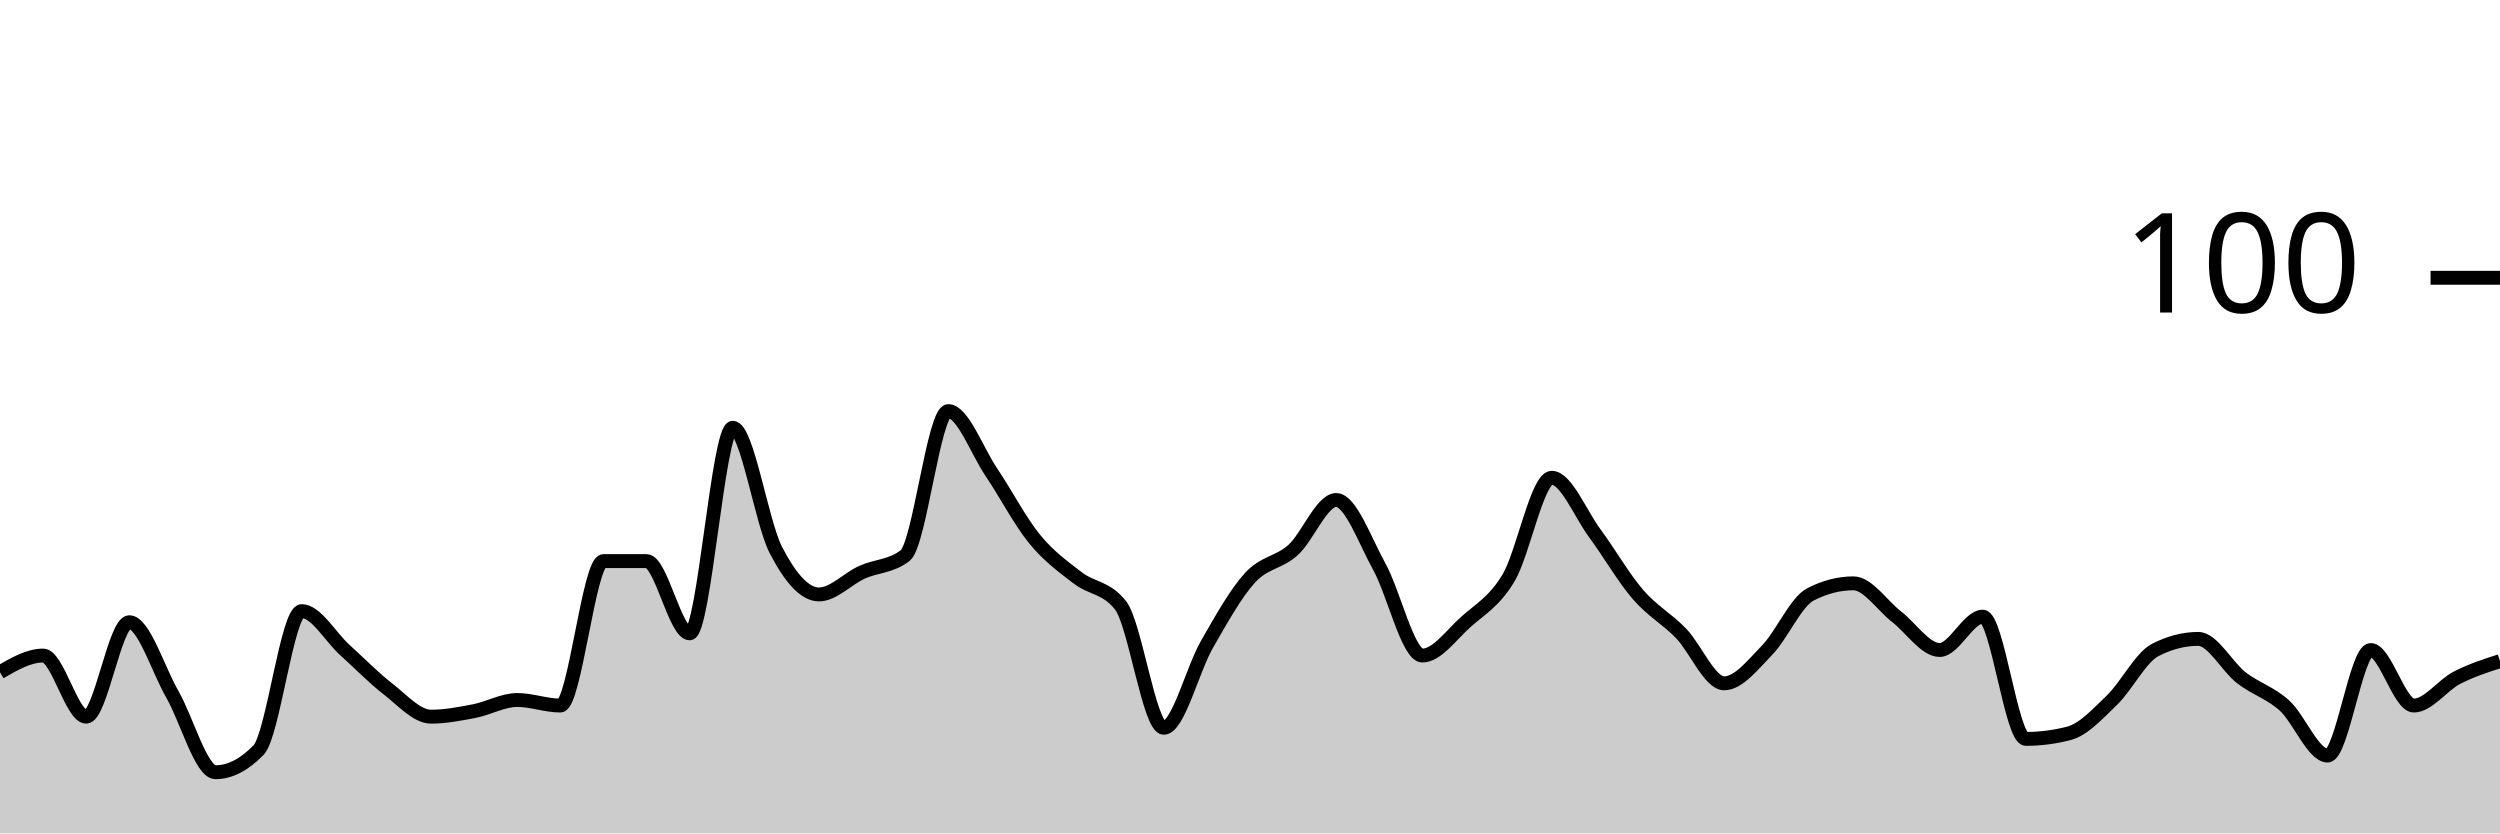
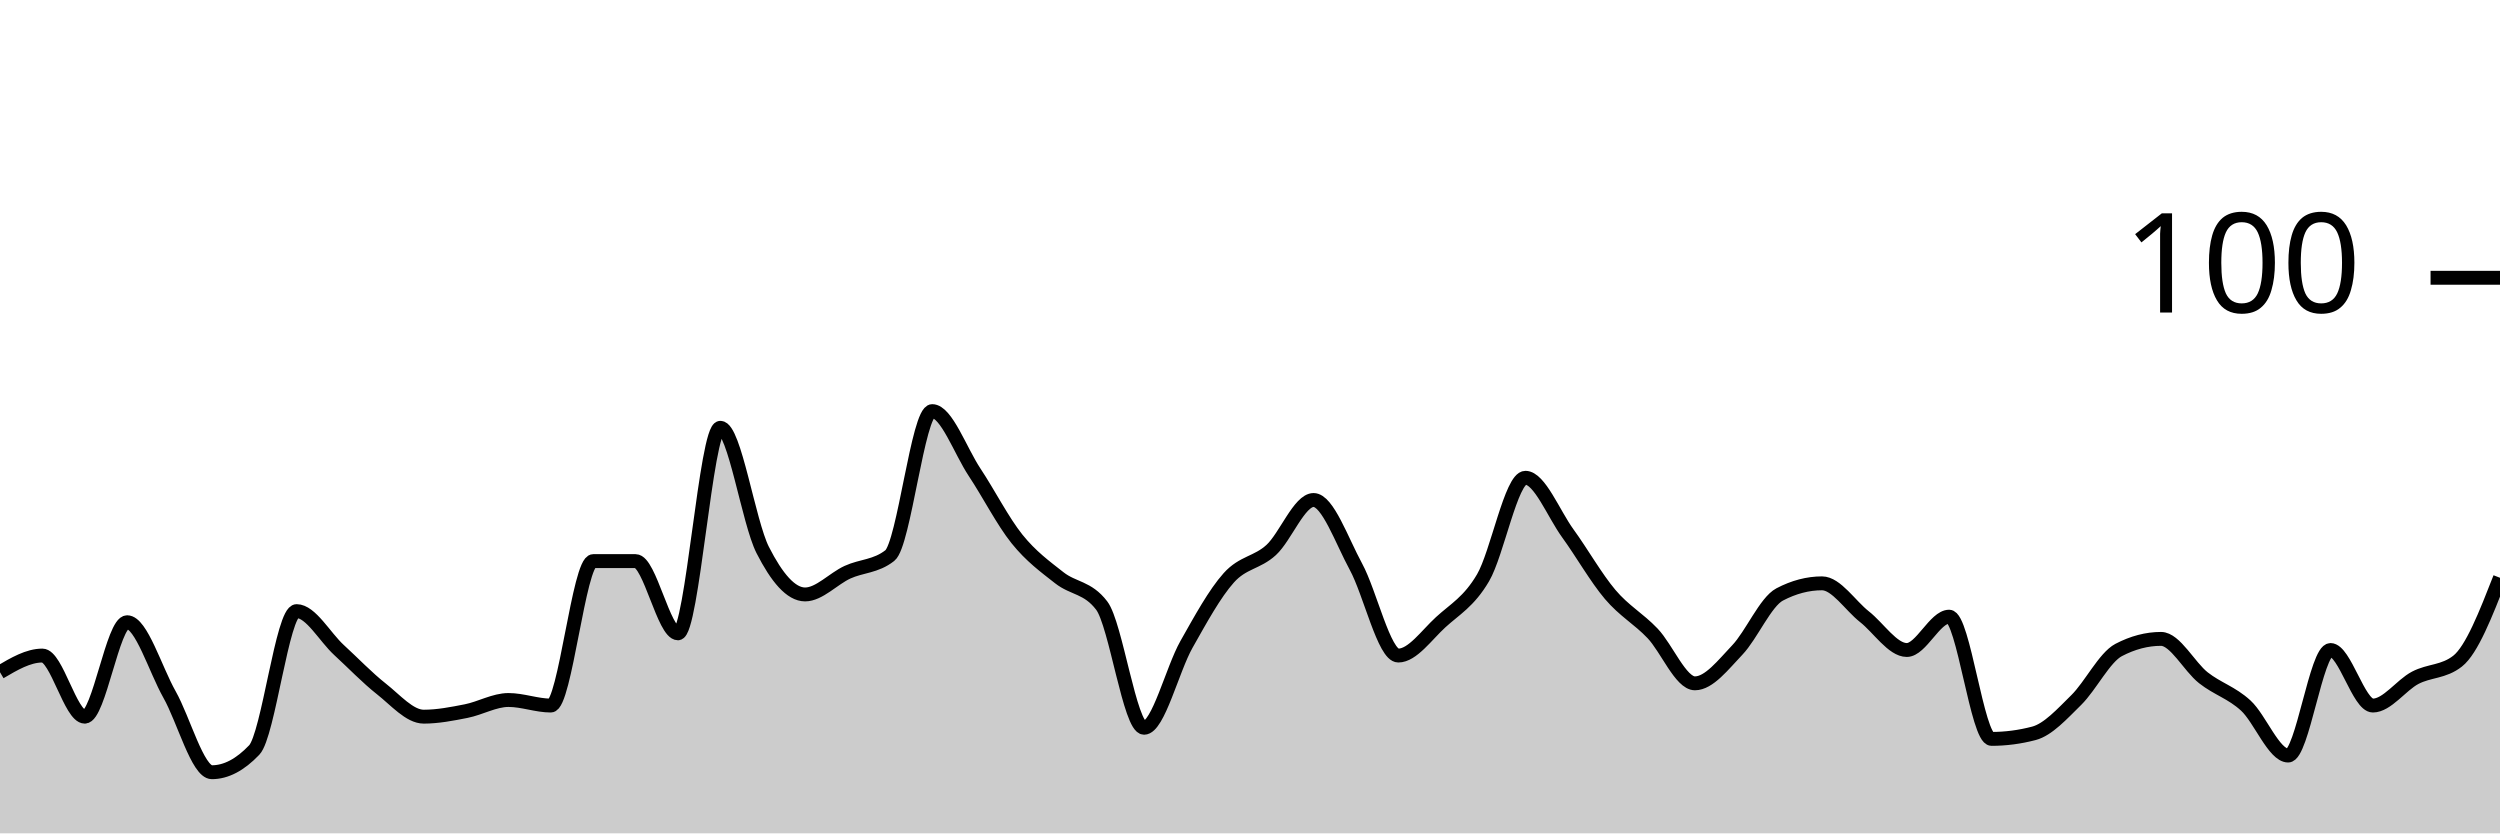
<svg xmlns="http://www.w3.org/2000/svg" viewBox="0 0 180 60">
  <g transform="translate(0,20)">
-     <path class="area" fill="rgba(0, 0, 0, 0.2)" d="M0,28.4C1.034,27.8,2.069,27.2,3.103,27.2C4.138,27.2,5.172,31.6,6.207,31.6C7.241,31.6,8.276,24.8,9.31,24.8C10.345,24.8,11.379,28.2,12.414,30C13.448,31.8,14.483,35.6,15.517,35.6C16.552,35.6,17.586,35.067,18.621,34C19.655,32.933,20.69,24,21.724,24C22.759,24,23.793,25.867,24.828,26.8C25.862,27.733,26.897,28.8,27.931,29.6C28.966,30.4,30,31.6,31.034,31.6C32.069,31.6,33.103,31.4,34.138,31.2C35.172,31,36.207,30.4,37.241,30.4C38.276,30.4,39.31,30.8,40.345,30.8C41.379,30.8,42.414,20.4,43.448,20.4C44.483,20.4,45.517,20.4,46.552,20.4C47.586,20.4,48.621,25.6,49.655,25.6C50.69,25.6,51.724,10.8,52.759,10.8C53.793,10.8,54.828,17.6,55.862,19.6C56.897,21.6,57.931,22.8,58.966,22.8C60,22.8,61.034,21.667,62.069,21.2C63.103,20.733,64.138,20.8,65.172,20C66.207,19.2,67.241,9.6,68.276,9.6C69.31,9.6,70.345,12.467,71.379,14C72.414,15.533,73.448,17.533,74.483,18.8C75.517,20.067,76.552,20.8,77.586,21.6C78.621,22.4,79.655,22.267,80.69,23.6C81.724,24.933,82.759,32.4,83.793,32.4C84.828,32.4,85.862,28.2,86.897,26.4C87.931,24.6,88.966,22.733,90,21.6C91.034,20.467,92.069,20.533,93.103,19.6C94.138,18.667,95.172,16,96.207,16C97.241,16,98.276,18.933,99.31,20.8C100.345,22.667,101.379,27.2,102.414,27.2C103.448,27.2,104.483,25.733,105.517,24.8C106.552,23.867,107.586,23.333,108.621,21.6C109.655,19.867,110.69,14.4,111.724,14.4C112.759,14.4,113.793,17,114.828,18.4C115.862,19.8,116.897,21.6,117.931,22.8C118.966,24,120,24.533,121.034,25.6C122.069,26.667,123.103,29.2,124.138,29.2C125.172,29.2,126.207,27.867,127.241,26.8C128.276,25.733,129.31,23.333,130.345,22.8C131.379,22.267,132.414,22,133.448,22C134.483,22,135.517,23.6,136.552,24.4C137.586,25.2,138.621,26.8,139.655,26.8C140.69,26.8,141.724,24.4,142.759,24.4C143.793,24.4,144.828,33.2,145.862,33.2C146.897,33.2,147.931,33.067,148.966,32.8C150,32.533,151.034,31.4,152.069,30.4C153.103,29.4,154.138,27.333,155.172,26.8C156.207,26.267,157.241,26,158.276,26C159.31,26,160.345,28,161.379,28.8C162.414,29.6,163.448,29.867,164.483,30.8C165.517,31.733,166.552,34.4,167.586,34.4C168.621,34.4,169.655,26.8,170.69,26.8C171.724,26.8,172.759,30.8,173.793,30.8C174.828,30.8,175.862,29.333,176.897,28.8C177.931,28.267,178.966,27.933,180,27.6L180,40C178.966,40,177.931,40,176.897,40C175.862,40,174.828,40,173.793,40C172.759,40,171.724,40,170.69,40C169.655,40,168.621,40,167.586,40C166.552,40,165.517,40,164.483,40C163.448,40,162.414,40,161.379,40C160.345,40,159.31,40,158.276,40C157.241,40,156.207,40,155.172,40C154.138,40,153.103,40,152.069,40C151.034,40,150,40,148.966,40C147.931,40,146.897,40,145.862,40C144.828,40,143.793,40,142.759,40C141.724,40,140.69,40,139.655,40C138.621,40,137.586,40,136.552,40C135.517,40,134.483,40,133.448,40C132.414,40,131.379,40,130.345,40C129.31,40,128.276,40,127.241,40C126.207,40,125.172,40,124.138,40C123.103,40,122.069,40,121.034,40C120,40,118.966,40,117.931,40C116.897,40,115.862,40,114.828,40C113.793,40,112.759,40,111.724,40C110.69,40,109.655,40,108.621,40C107.586,40,106.552,40,105.517,40C104.483,40,103.448,40,102.414,40C101.379,40,100.345,40,99.31,40C98.276,40,97.241,40,96.207,40C95.172,40,94.138,40,93.103,40C92.069,40,91.034,40,90,40C88.966,40,87.931,40,86.897,40C85.862,40,84.828,40,83.793,40C82.759,40,81.724,40,80.69,40C79.655,40,78.621,40,77.586,40C76.552,40,75.517,40,74.483,40C73.448,40,72.414,40,71.379,40C70.345,40,69.31,40,68.276,40C67.241,40,66.207,40,65.172,40C64.138,40,63.103,40,62.069,40C61.034,40,60,40,58.966,40C57.931,40,56.897,40,55.862,40C54.828,40,53.793,40,52.759,40C51.724,40,50.69,40,49.655,40C48.621,40,47.586,40,46.552,40C45.517,40,44.483,40,43.448,40C42.414,40,41.379,40,40.345,40C39.31,40,38.276,40,37.241,40C36.207,40,35.172,40,34.138,40C33.103,40,32.069,40,31.034,40C30,40,28.966,40,27.931,40C26.897,40,25.862,40,24.828,40C23.793,40,22.759,40,21.724,40C20.69,40,19.655,40,18.621,40C17.586,40,16.552,40,15.517,40C14.483,40,13.448,40,12.414,40C11.379,40,10.345,40,9.31,40C8.276,40,7.241,40,6.207,40C5.172,40,4.138,40,3.103,40C2.069,40,1.034,40,0,40Z" />
-     <path class="line" stroke="black" fill="none" d="M0,28.4C1.034,27.8,2.069,27.2,3.103,27.2C4.138,27.2,5.172,31.6,6.207,31.6C7.241,31.6,8.276,24.8,9.31,24.8C10.345,24.8,11.379,28.2,12.414,30C13.448,31.8,14.483,35.6,15.517,35.6C16.552,35.6,17.586,35.067,18.621,34C19.655,32.933,20.69,24,21.724,24C22.759,24,23.793,25.867,24.828,26.8C25.862,27.733,26.897,28.8,27.931,29.6C28.966,30.4,30,31.6,31.034,31.6C32.069,31.6,33.103,31.4,34.138,31.2C35.172,31,36.207,30.4,37.241,30.4C38.276,30.4,39.31,30.8,40.345,30.8C41.379,30.8,42.414,20.4,43.448,20.4C44.483,20.4,45.517,20.4,46.552,20.4C47.586,20.4,48.621,25.6,49.655,25.6C50.69,25.6,51.724,10.8,52.759,10.8C53.793,10.8,54.828,17.6,55.862,19.6C56.897,21.6,57.931,22.8,58.966,22.8C60,22.8,61.034,21.667,62.069,21.2C63.103,20.733,64.138,20.8,65.172,20C66.207,19.2,67.241,9.6,68.276,9.6C69.31,9.6,70.345,12.467,71.379,14C72.414,15.533,73.448,17.533,74.483,18.8C75.517,20.067,76.552,20.8,77.586,21.6C78.621,22.4,79.655,22.267,80.69,23.6C81.724,24.933,82.759,32.4,83.793,32.4C84.828,32.4,85.862,28.2,86.897,26.4C87.931,24.6,88.966,22.733,90,21.6C91.034,20.467,92.069,20.533,93.103,19.6C94.138,18.667,95.172,16,96.207,16C97.241,16,98.276,18.933,99.31,20.8C100.345,22.667,101.379,27.2,102.414,27.2C103.448,27.2,104.483,25.733,105.517,24.8C106.552,23.867,107.586,23.333,108.621,21.6C109.655,19.867,110.69,14.4,111.724,14.4C112.759,14.4,113.793,17,114.828,18.4C115.862,19.8,116.897,21.6,117.931,22.8C118.966,24,120,24.533,121.034,25.6C122.069,26.667,123.103,29.2,124.138,29.2C125.172,29.2,126.207,27.867,127.241,26.8C128.276,25.733,129.31,23.333,130.345,22.8C131.379,22.267,132.414,22,133.448,22C134.483,22,135.517,23.6,136.552,24.4C137.586,25.2,138.621,26.8,139.655,26.8C140.69,26.8,141.724,24.4,142.759,24.4C143.793,24.4,144.828,33.2,145.862,33.2C146.897,33.2,147.931,33.067,148.966,32.8C150,32.533,151.034,31.4,152.069,30.4C153.103,29.4,154.138,27.333,155.172,26.8C156.207,26.267,157.241,26,158.276,26C159.31,26,160.345,28,161.379,28.8C162.414,29.6,163.448,29.867,164.483,30.8C165.517,31.733,166.552,34.4,167.586,34.4C168.621,34.4,169.655,26.8,170.69,26.8C171.724,26.8,172.759,30.8,173.793,30.8C174.828,30.8,175.862,29.333,176.897,28.8C177.931,28.267,178.966,27.933,180,27.6" />
+     <path class="area" fill="rgba(0, 0, 0, 0.2)" d="M0,28.4C1.017,27.8,2.034,27.2,3.051,27.2C4.068,27.2,5.085,31.6,6.102,31.6C7.119,31.6,8.136,24.8,9.153,24.8C10.169,24.8,11.186,28.2,12.203,30C13.22,31.8,14.237,35.6,15.254,35.6C16.271,35.6,17.288,35.067,18.305,34C19.322,32.933,20.339,24,21.356,24C22.373,24,23.39,25.867,24.407,26.8C25.424,27.733,26.441,28.8,27.458,29.6C28.475,30.4,29.492,31.6,30.508,31.6C31.525,31.6,32.542,31.4,33.559,31.2C34.576,31,35.593,30.4,36.61,30.4C37.627,30.4,38.644,30.8,39.661,30.8C40.678,30.8,41.695,20.4,42.712,20.4C43.729,20.4,44.746,20.4,45.763,20.4C46.78,20.4,47.797,25.6,48.814,25.6C49.831,25.6,50.847,10.8,51.864,10.8C52.881,10.8,53.898,17.6,54.915,19.6C55.932,21.6,56.949,22.8,57.966,22.8C58.983,22.8,60,21.667,61.017,21.2C62.034,20.733,63.051,20.8,64.068,20C65.085,19.2,66.102,9.6,67.119,9.6C68.136,9.6,69.153,12.467,70.169,14C71.186,15.533,72.203,17.533,73.22,18.8C74.237,20.067,75.254,20.8,76.271,21.6C77.288,22.4,78.305,22.267,79.322,23.6C80.339,24.933,81.356,32.4,82.373,32.4C83.39,32.4,84.407,28.2,85.424,26.4C86.441,24.6,87.458,22.733,88.475,21.6C89.492,20.467,90.508,20.533,91.525,19.6C92.542,18.667,93.559,16,94.576,16C95.593,16,96.61,18.933,97.627,20.8C98.644,22.667,99.661,27.2,100.678,27.2C101.695,27.2,102.712,25.733,103.729,24.8C104.746,23.867,105.763,23.333,106.78,21.6C107.797,19.867,108.814,14.4,109.831,14.4C110.847,14.4,111.864,17,112.881,18.4C113.898,19.8,114.915,21.6,115.932,22.8C116.949,24,117.966,24.533,118.983,25.6C120,26.667,121.017,29.2,122.034,29.2C123.051,29.2,124.068,27.867,125.085,26.8C126.102,25.733,127.119,23.333,128.136,22.8C129.153,22.267,130.169,22,131.186,22C132.203,22,133.22,23.6,134.237,24.4C135.254,25.2,136.271,26.8,137.288,26.8C138.305,26.8,139.322,24.4,140.339,24.4C141.356,24.4,142.373,33.2,143.39,33.2C144.407,33.2,145.424,33.067,146.441,32.8C147.458,32.533,148.475,31.4,149.492,30.4C150.508,29.4,151.525,27.333,152.542,26.8C153.559,26.267,154.576,26,155.593,26C156.61,26,157.627,28,158.644,28.8C159.661,29.6,160.678,29.867,161.695,30.8C162.712,31.733,163.729,34.4,164.746,34.4C165.763,34.4,166.78,26.8,167.797,26.8C168.814,26.8,169.831,30.8,170.847,30.8C171.864,30.8,172.881,29.333,173.898,28.8C174.915,28.267,175.932,28.4,176.949,27.6C177.966,26.8,178.983,24.2,180,21.6L180,40C178.983,40,177.966,40,176.949,40C175.932,40,174.915,40,173.898,40C172.881,40,171.864,40,170.847,40C169.831,40,168.814,40,167.797,40C166.78,40,165.763,40,164.746,40C163.729,40,162.712,40,161.695,40C160.678,40,159.661,40,158.644,40C157.627,40,156.61,40,155.593,40C154.576,40,153.559,40,152.542,40C151.525,40,150.508,40,149.492,40C148.475,40,147.458,40,146.441,40C145.424,40,144.407,40,143.39,40C142.373,40,141.356,40,140.339,40C139.322,40,138.305,40,137.288,40C136.271,40,135.254,40,134.237,40C133.22,40,132.203,40,131.186,40C130.169,40,129.153,40,128.136,40C127.119,40,126.102,40,125.085,40C124.068,40,123.051,40,122.034,40C121.017,40,120,40,118.983,40C117.966,40,116.949,40,115.932,40C114.915,40,113.898,40,112.881,40C111.864,40,110.847,40,109.831,40C108.814,40,107.797,40,106.78,40C105.763,40,104.746,40,103.729,40C102.712,40,101.695,40,100.678,40C99.661,40,98.644,40,97.627,40C96.61,40,95.593,40,94.576,40C93.559,40,92.542,40,91.525,40C90.508,40,89.492,40,88.475,40C87.458,40,86.441,40,85.424,40C84.407,40,83.39,40,82.373,40C81.356,40,80.339,40,79.322,40C78.305,40,77.288,40,76.271,40C75.254,40,74.237,40,73.22,40C72.203,40,71.186,40,70.169,40C69.153,40,68.136,40,67.119,40C66.102,40,65.085,40,64.068,40C63.051,40,62.034,40,61.017,40C60,40,58.983,40,57.966,40C56.949,40,55.932,40,54.915,40C53.898,40,52.881,40,51.864,40C50.847,40,49.831,40,48.814,40C47.797,40,46.78,40,45.763,40C44.746,40,43.729,40,42.712,40C41.695,40,40.678,40,39.661,40C38.644,40,37.627,40,36.61,40C35.593,40,34.576,40,33.559,40C32.542,40,31.525,40,30.508,40C29.492,40,28.475,40,27.458,40C26.441,40,25.424,40,24.407,40C23.39,40,22.373,40,21.356,40C20.339,40,19.322,40,18.305,40C17.288,40,16.271,40,15.254,40C14.237,40,13.22,40,12.203,40C11.186,40,10.169,40,9.153,40C8.136,40,7.119,40,6.102,40C5.085,40,4.068,40,3.051,40C2.034,40,1.017,40,0,40Z" />
+     <path class="line" stroke="black" fill="none" d="M0,28.4C1.017,27.8,2.034,27.2,3.051,27.2C4.068,27.2,5.085,31.6,6.102,31.6C7.119,31.6,8.136,24.8,9.153,24.8C10.169,24.8,11.186,28.2,12.203,30C13.22,31.8,14.237,35.6,15.254,35.6C16.271,35.6,17.288,35.067,18.305,34C19.322,32.933,20.339,24,21.356,24C22.373,24,23.39,25.867,24.407,26.8C25.424,27.733,26.441,28.8,27.458,29.6C28.475,30.4,29.492,31.6,30.508,31.6C31.525,31.6,32.542,31.4,33.559,31.2C34.576,31,35.593,30.4,36.61,30.4C37.627,30.4,38.644,30.8,39.661,30.8C40.678,30.8,41.695,20.4,42.712,20.4C43.729,20.4,44.746,20.4,45.763,20.4C46.78,20.4,47.797,25.6,48.814,25.6C49.831,25.6,50.847,10.8,51.864,10.8C52.881,10.8,53.898,17.6,54.915,19.6C55.932,21.6,56.949,22.8,57.966,22.8C58.983,22.8,60,21.667,61.017,21.2C62.034,20.733,63.051,20.8,64.068,20C65.085,19.2,66.102,9.6,67.119,9.6C68.136,9.6,69.153,12.467,70.169,14C71.186,15.533,72.203,17.533,73.22,18.8C74.237,20.067,75.254,20.8,76.271,21.6C77.288,22.4,78.305,22.267,79.322,23.6C80.339,24.933,81.356,32.4,82.373,32.4C83.39,32.4,84.407,28.2,85.424,26.4C86.441,24.6,87.458,22.733,88.475,21.6C89.492,20.467,90.508,20.533,91.525,19.6C92.542,18.667,93.559,16,94.576,16C95.593,16,96.61,18.933,97.627,20.8C98.644,22.667,99.661,27.2,100.678,27.2C101.695,27.2,102.712,25.733,103.729,24.8C104.746,23.867,105.763,23.333,106.78,21.6C107.797,19.867,108.814,14.4,109.831,14.4C110.847,14.4,111.864,17,112.881,18.4C113.898,19.8,114.915,21.6,115.932,22.8C116.949,24,117.966,24.533,118.983,25.6C120,26.667,121.017,29.2,122.034,29.2C123.051,29.2,124.068,27.867,125.085,26.8C126.102,25.733,127.119,23.333,128.136,22.8C129.153,22.267,130.169,22,131.186,22C132.203,22,133.22,23.6,134.237,24.4C135.254,25.2,136.271,26.8,137.288,26.8C138.305,26.8,139.322,24.4,140.339,24.4C141.356,24.4,142.373,33.2,143.39,33.2C144.407,33.2,145.424,33.067,146.441,32.8C147.458,32.533,148.475,31.4,149.492,30.4C150.508,29.4,151.525,27.333,152.542,26.8C153.559,26.267,154.576,26,155.593,26C156.61,26,157.627,28,158.644,28.8C159.661,29.6,160.678,29.867,161.695,30.8C162.712,31.733,163.729,34.4,164.746,34.4C165.763,34.4,166.78,26.8,167.797,26.8C168.814,26.8,169.831,30.8,170.847,30.8C171.864,30.8,172.881,29.333,173.898,28.8C174.915,28.267,175.932,28.4,176.949,27.6C177.966,26.8,178.983,24.2,180,21.6" />
    <path class="axis-ceiling" stroke-width="1" stroke="black" fill="none" d="M175,0L180,0" />
    <text class="axis-ceiling-label" font-family="sans-serif" text-anchor="end" font-size="10px" x="170" y="2.5">100</text>
  </g>
</svg>
